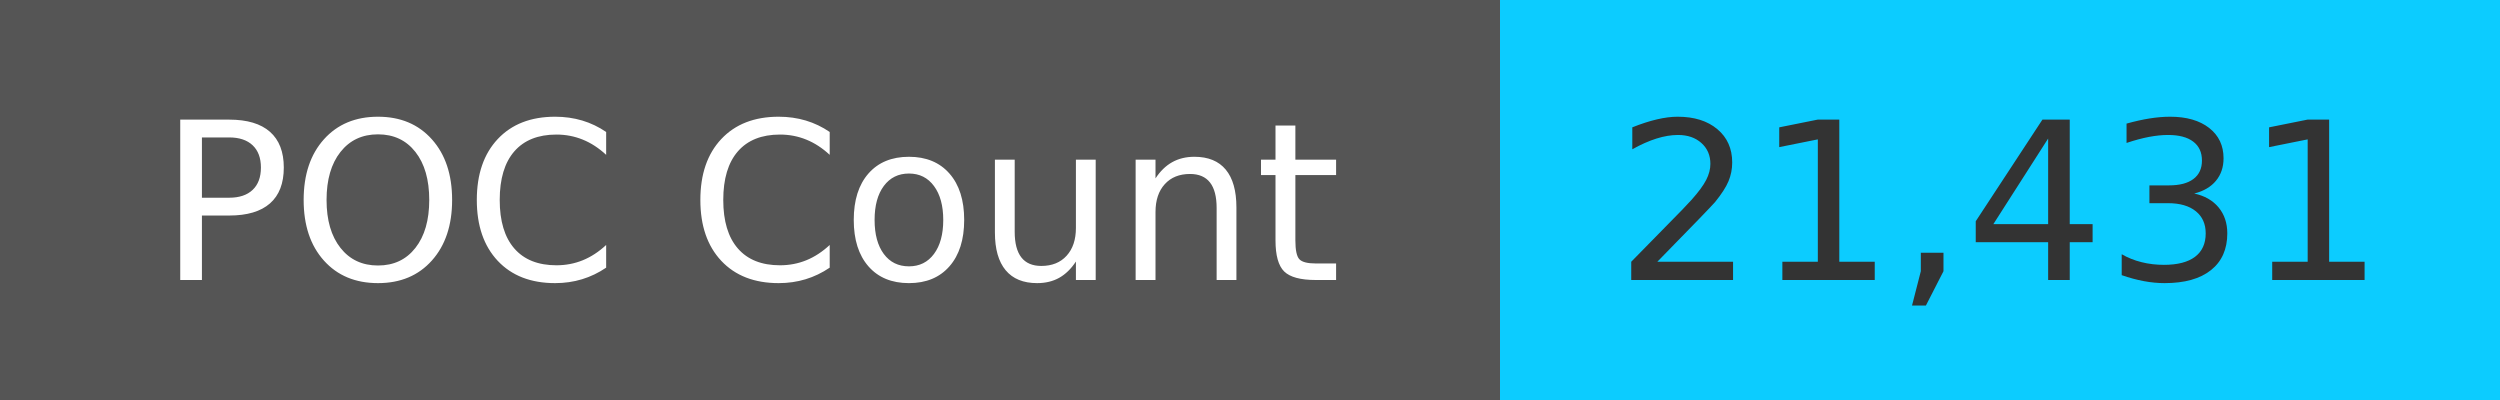
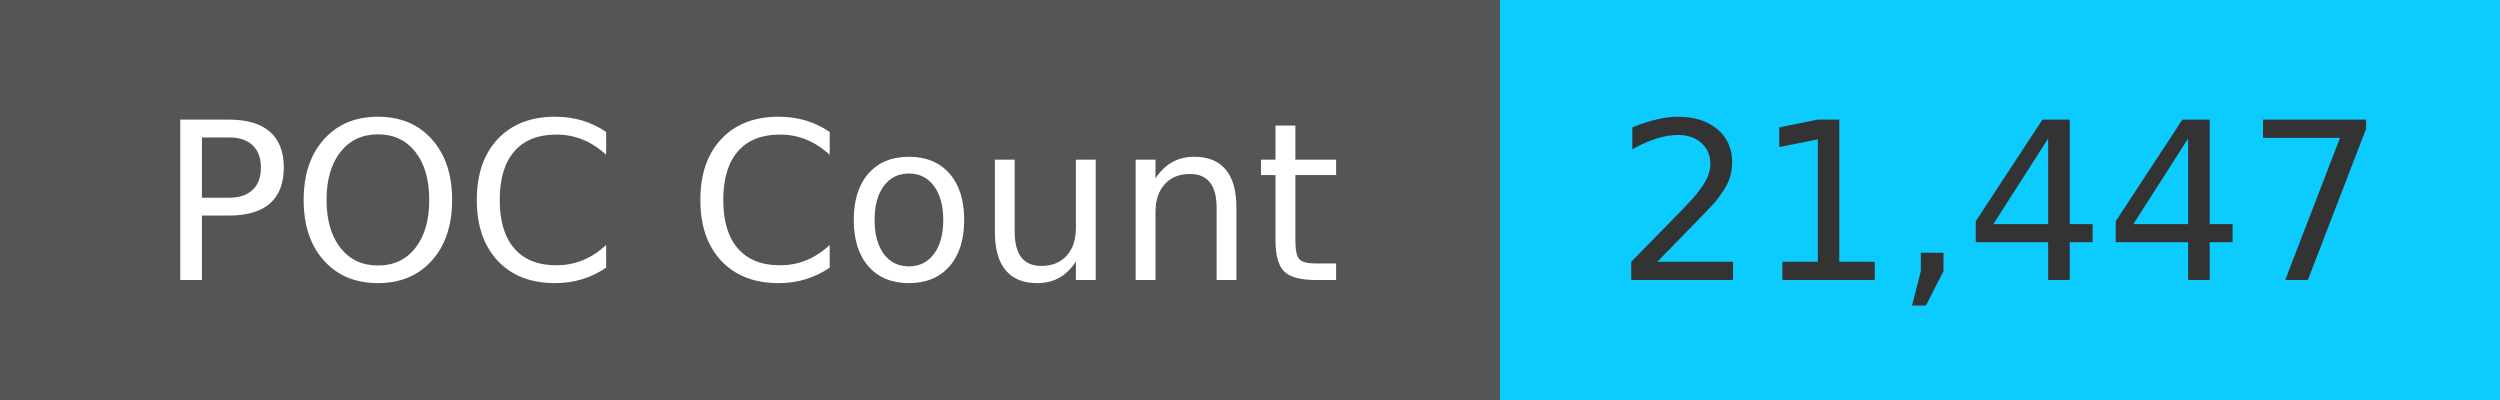
<svg xmlns="http://www.w3.org/2000/svg" width="125" height="20" role="img">
  <linearGradient id="s" x2="0" y2="100%">
    <stop offset="0" stop-color="#bbb" stop-opacity=".1" />
    <stop offset="1" stop-opacity=".1" />
  </linearGradient>
  <g>
    <rect width="75" height="20" fill="#555" />
    <rect x="75" width="267" height="20" fill="#0cccff" />
  </g>
  <g fill="#fff" text-anchor="middle" font-family="Verdana,Geneva,DejaVu Sans,sans-serif" text-rendering="geometricPrecision" font-size="110">
    <text x="375" y="140" transform="scale(.1)" fill="#fff">
            POC Count
        </text>
    <text x="1000" y="140" transform="scale(.1)" fill="#333">
-             21,431
+             21,447
        </text>
  </g>
</svg>
